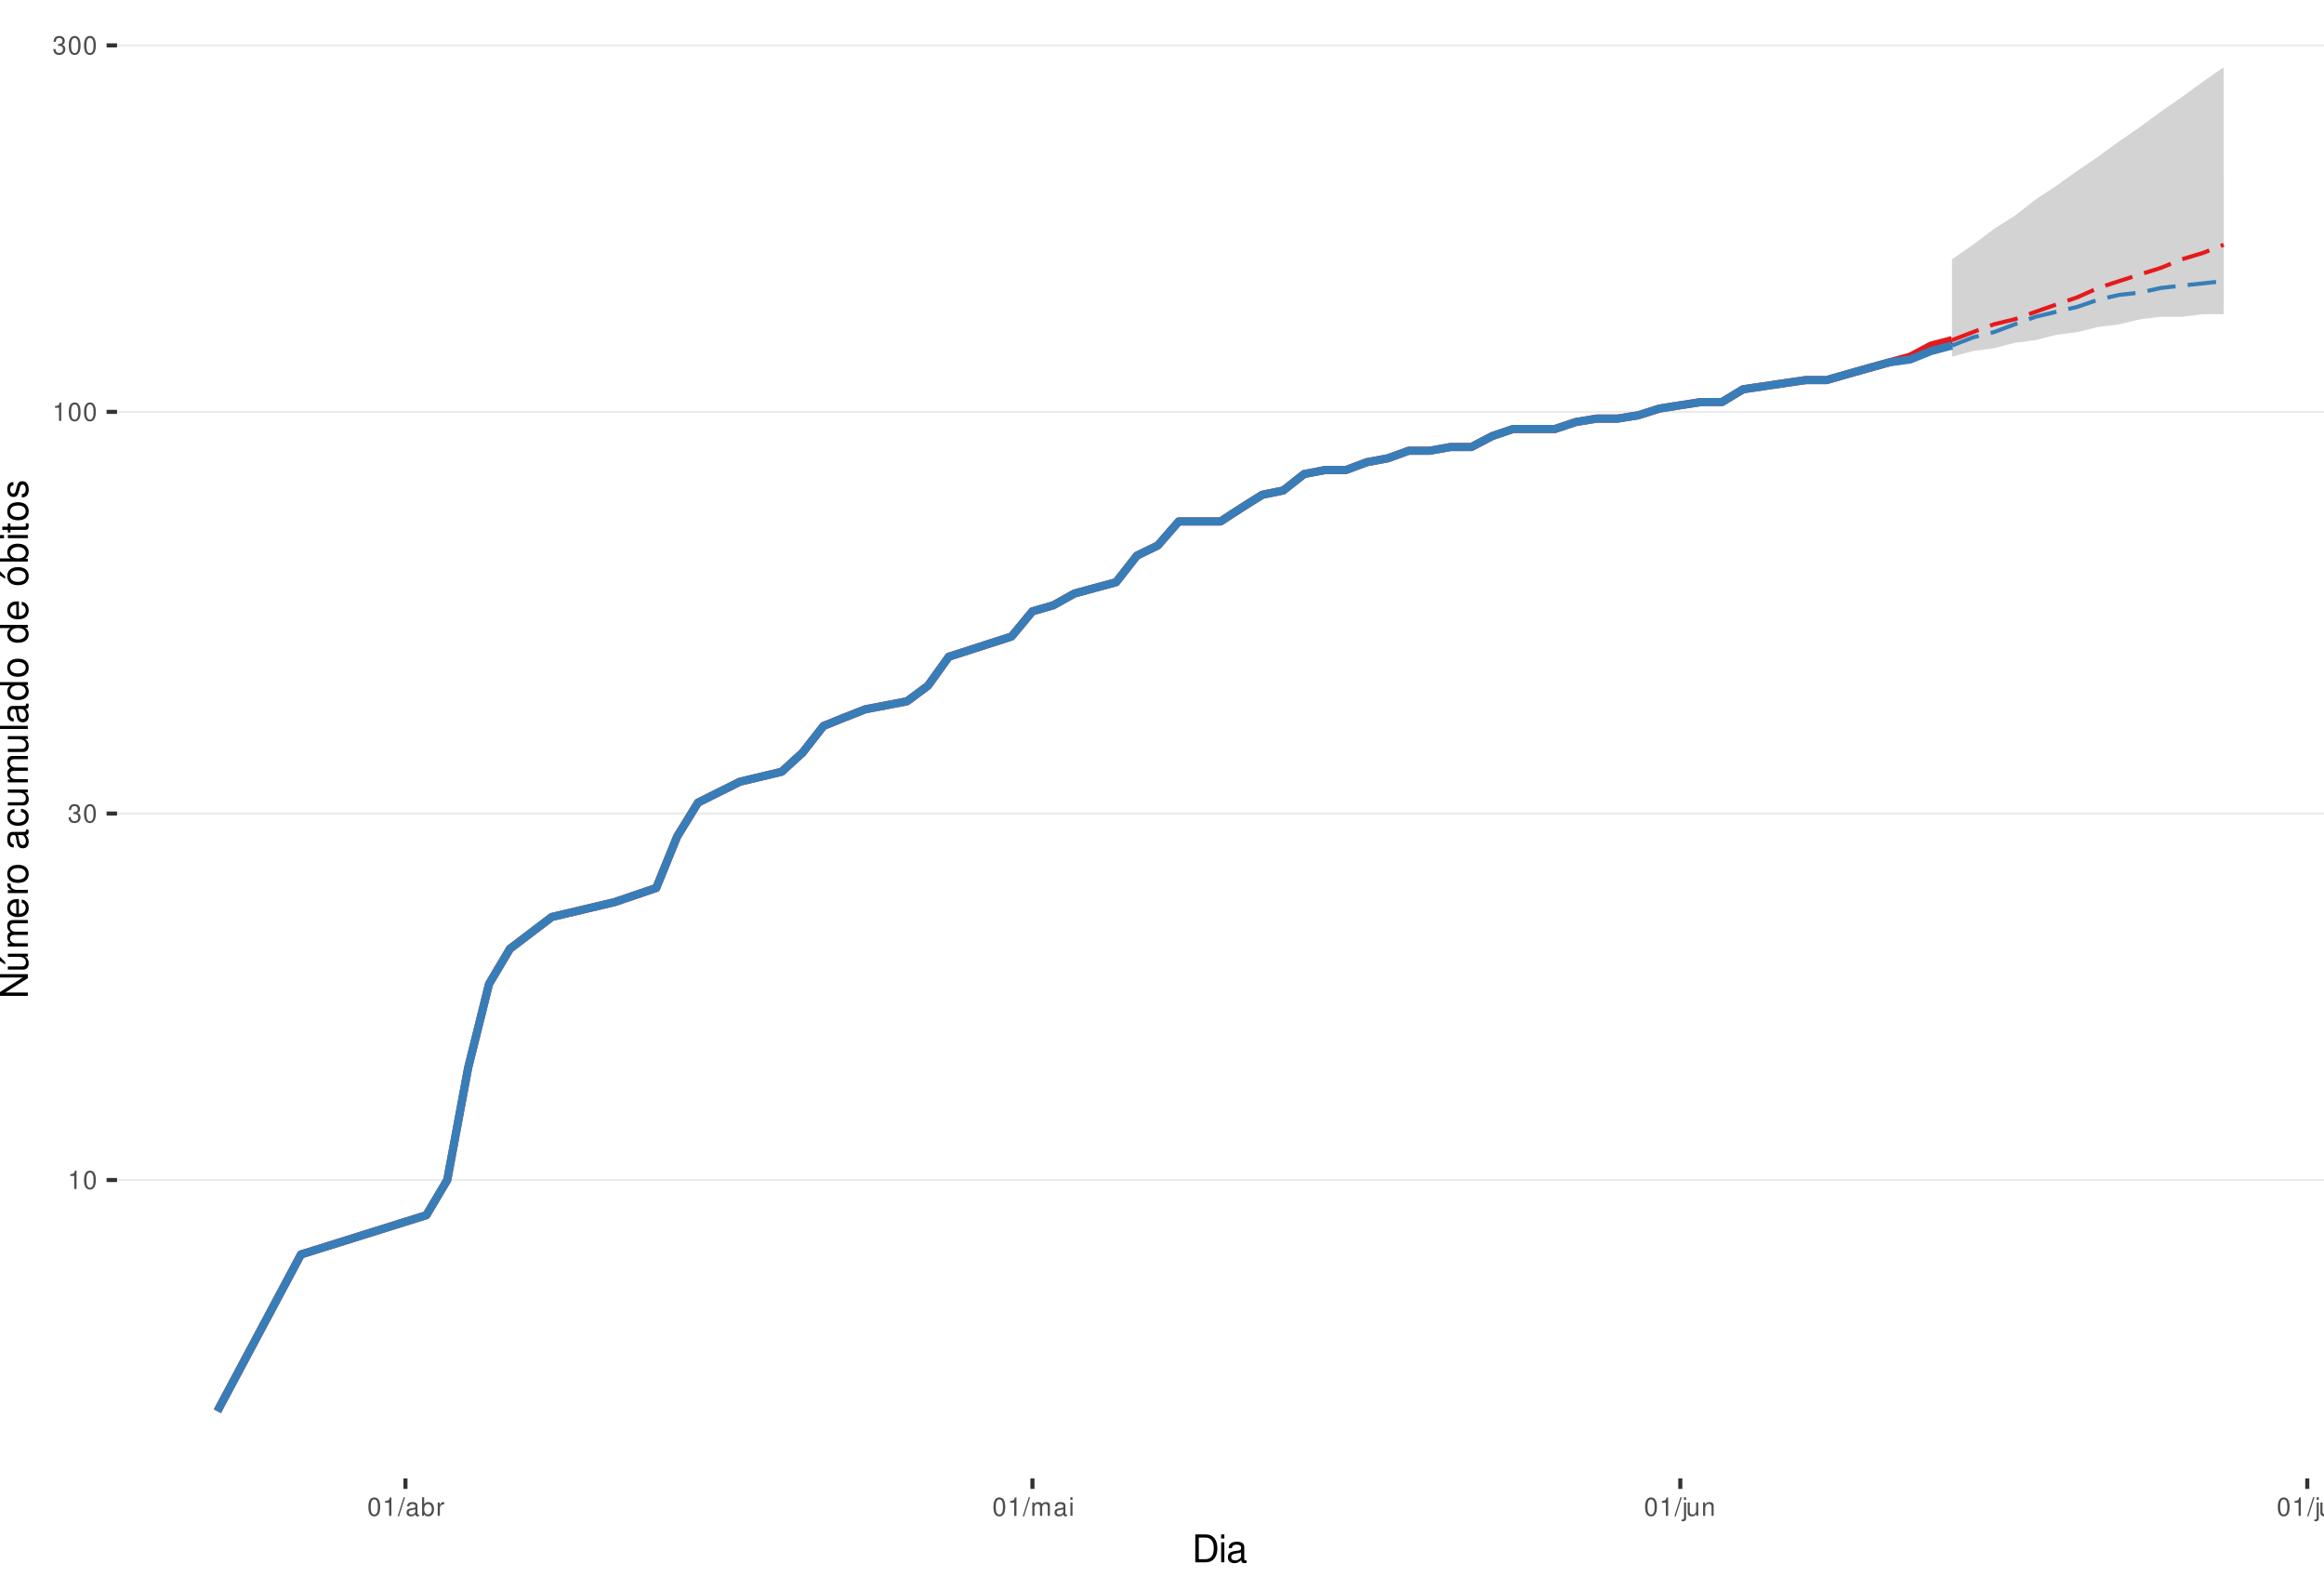
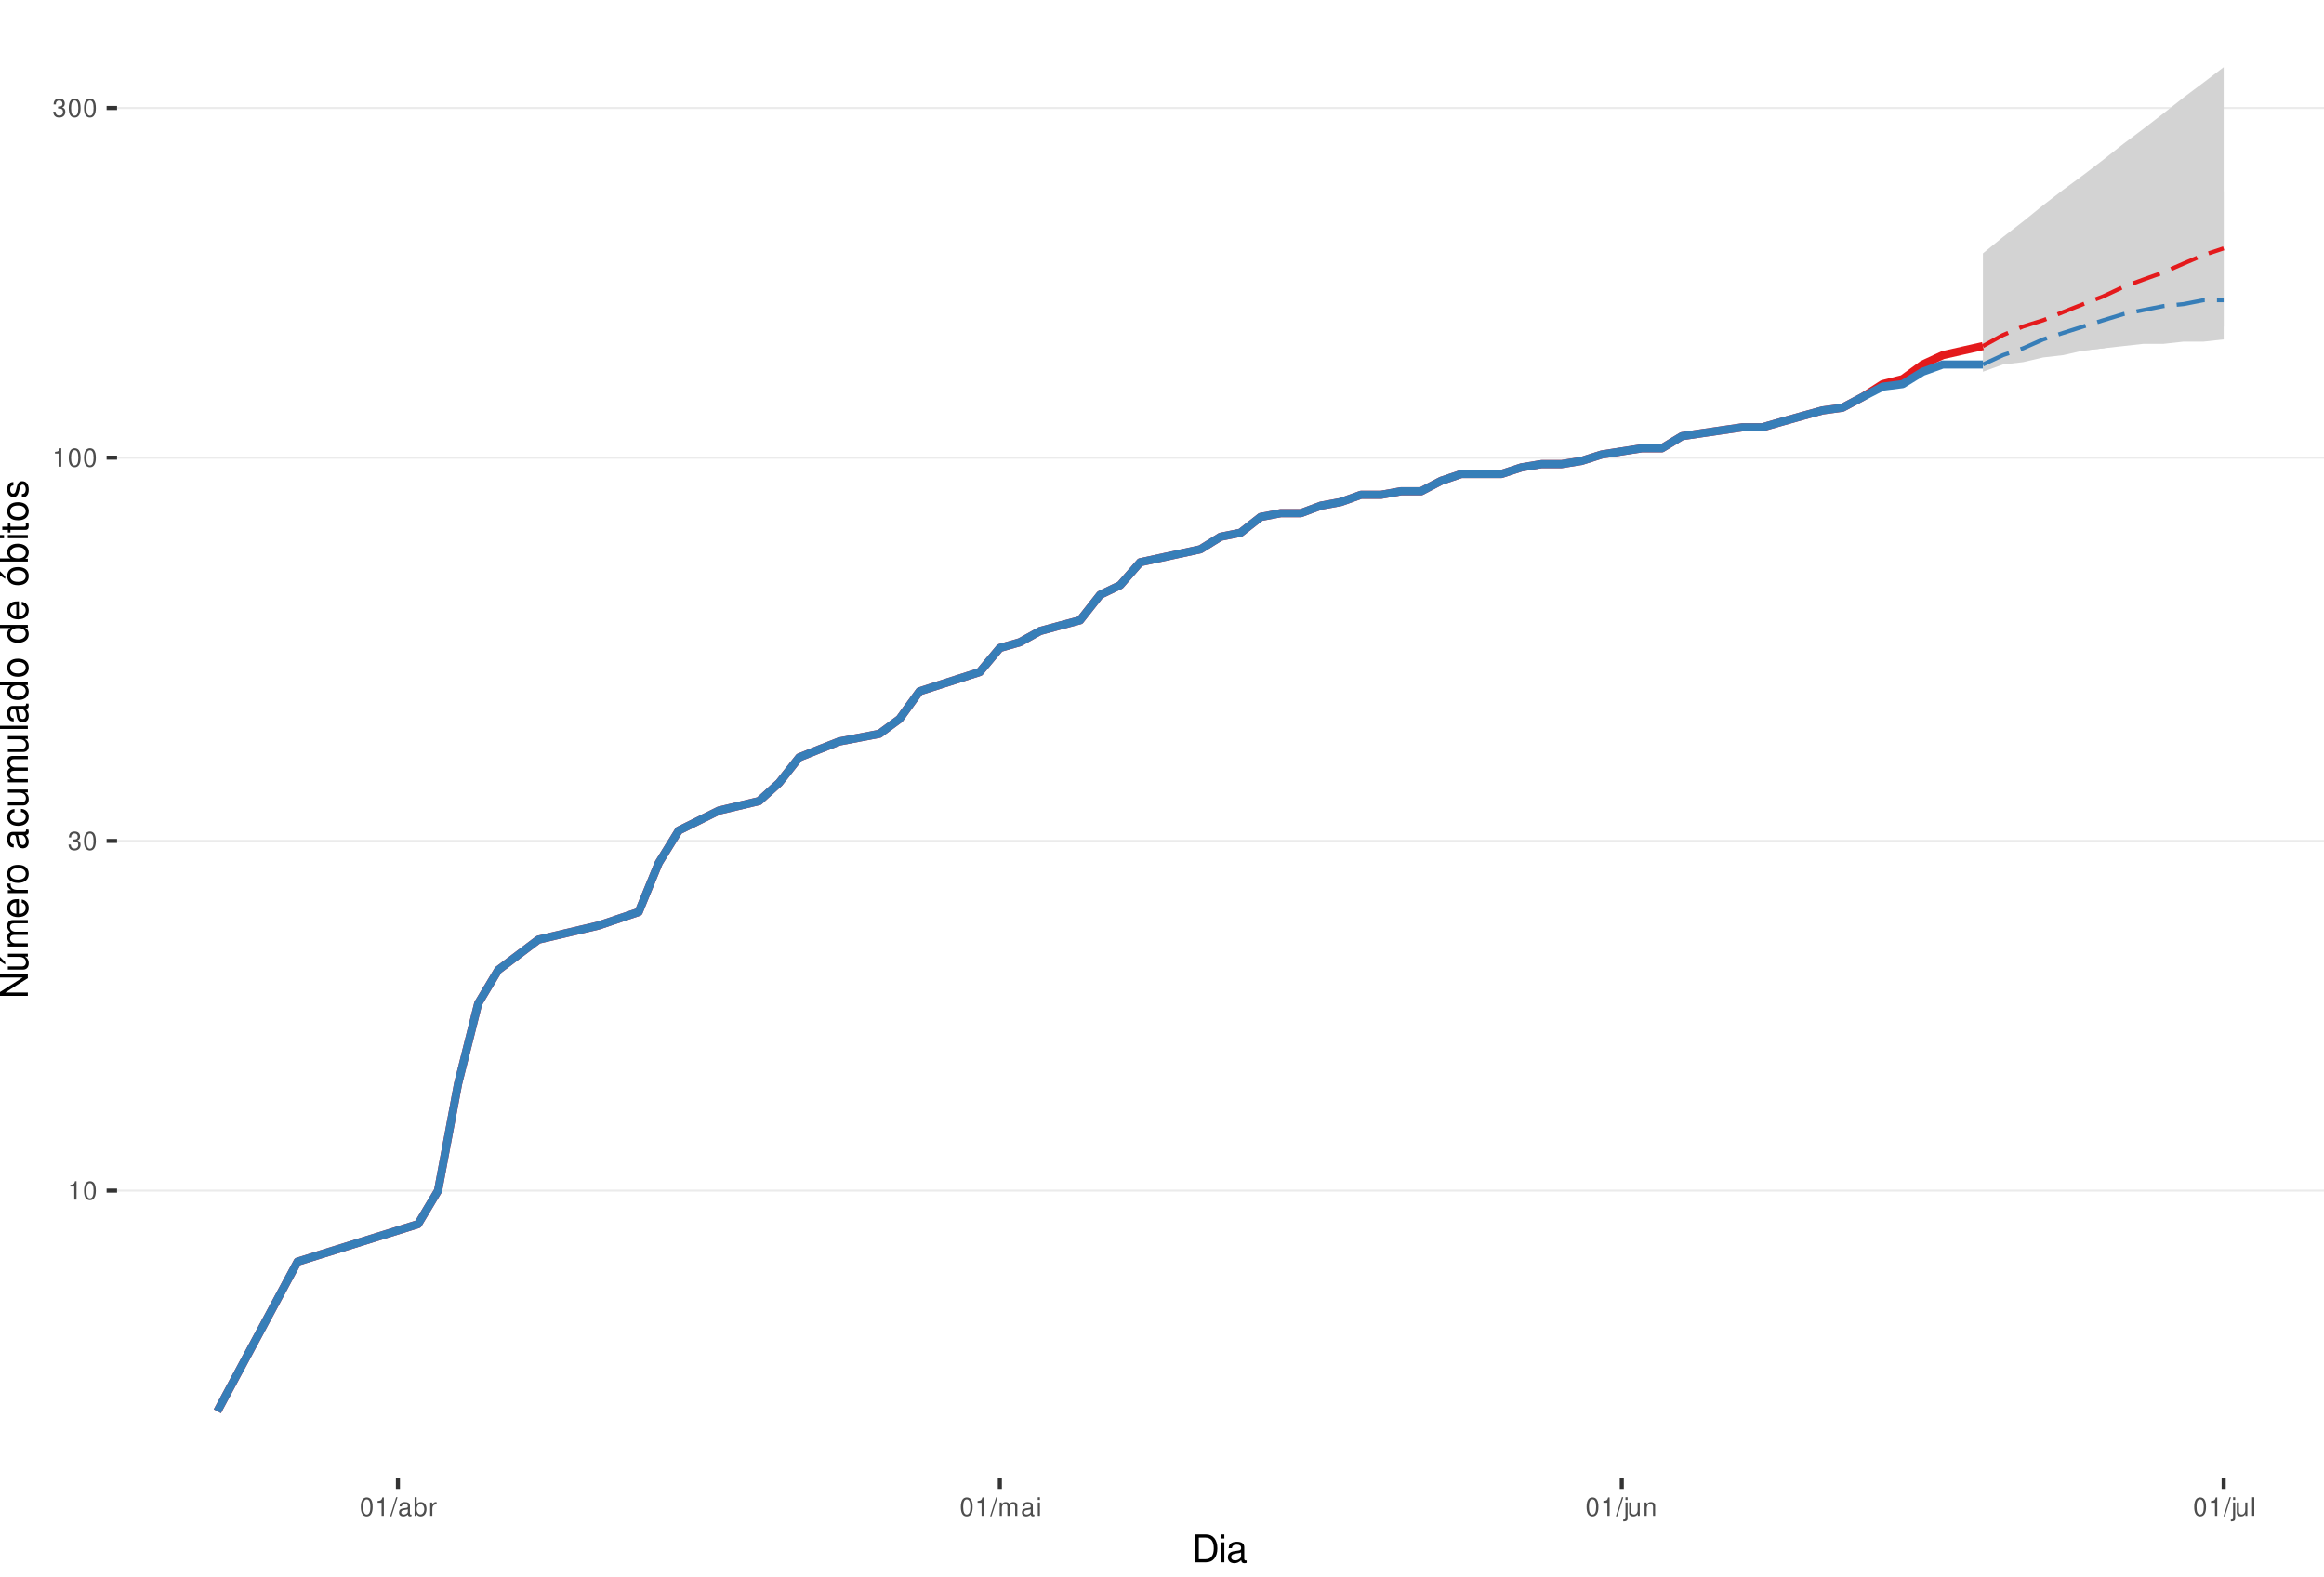
<svg xmlns="http://www.w3.org/2000/svg" xmlns:xlink="http://www.w3.org/1999/xlink" width="609pt" height="413pt" viewBox="0 0 609 413" version="1.1">
  <defs>
    <g>
      <symbol overflow="visible" id="glyph0-0">
        <path style="stroke:none;" d="" />
      </symbol>
      <symbol overflow="visible" id="glyph0-1">
        <path style="stroke:none;" d="M 1.719 -3.422 L 1.719 0 L 2.312 0 L 2.312 -4.812 L 1.922 -4.812 C 1.719 -4.078 1.578 -3.969 0.672 -3.859 L 0.672 -3.422 Z M 1.719 -3.422 " />
      </symbol>
      <symbol overflow="visible" id="glyph0-2">
        <path style="stroke:none;" d="M 1.828 -4.812 C 1.391 -4.812 0.984 -4.609 0.75 -4.281 C 0.438 -3.859 0.281 -3.219 0.281 -2.328 C 0.281 -0.703 0.812 0.156 1.828 0.156 C 2.828 0.156 3.375 -0.703 3.375 -2.297 C 3.375 -3.219 3.234 -3.844 2.922 -4.281 C 2.672 -4.625 2.281 -4.812 1.828 -4.812 Z M 1.828 -4.297 C 2.469 -4.297 2.781 -3.641 2.781 -2.344 C 2.781 -0.969 2.469 -0.328 1.812 -0.328 C 1.203 -0.328 0.891 -1 0.891 -2.328 C 0.891 -3.641 1.203 -4.297 1.828 -4.297 Z M 1.828 -4.297 " />
      </symbol>
      <symbol overflow="visible" id="glyph0-3">
        <path style="stroke:none;" d="M 1.469 -2.219 L 1.797 -2.219 C 2.422 -2.219 2.766 -1.922 2.766 -1.344 C 2.766 -0.734 2.406 -0.359 1.797 -0.359 C 1.156 -0.359 0.844 -0.688 0.797 -1.391 L 0.219 -1.391 C 0.234 -1.016 0.312 -0.766 0.422 -0.547 C 0.672 -0.078 1.125 0.156 1.766 0.156 C 2.75 0.156 3.375 -0.438 3.375 -1.344 C 3.375 -1.953 3.141 -2.297 2.562 -2.484 C 3.016 -2.672 3.234 -3 3.234 -3.484 C 3.234 -4.312 2.688 -4.812 1.797 -4.812 C 0.844 -4.812 0.328 -4.281 0.312 -3.266 L 0.906 -3.266 C 0.906 -3.547 0.938 -3.719 1 -3.875 C 1.141 -4.141 1.438 -4.297 1.797 -4.297 C 2.312 -4.297 2.625 -3.984 2.625 -3.469 C 2.625 -3.125 2.516 -2.922 2.25 -2.812 C 2.094 -2.75 1.875 -2.719 1.469 -2.703 Z M 1.469 -2.219 " />
      </symbol>
      <symbol overflow="visible" id="glyph0-4">
        <path style="stroke:none;" d="M 1.531 -4.859 L -0.047 0.141 L 0.312 0.141 L 1.891 -4.859 Z M 1.531 -4.859 " />
      </symbol>
      <symbol overflow="visible" id="glyph0-5">
        <path style="stroke:none;" d="M 3.562 -0.328 C 3.5 -0.312 3.469 -0.312 3.438 -0.312 C 3.25 -0.312 3.141 -0.406 3.141 -0.578 L 3.141 -2.641 C 3.141 -3.25 2.688 -3.594 1.828 -3.594 C 1.312 -3.594 0.906 -3.438 0.672 -3.188 C 0.516 -3 0.453 -2.797 0.438 -2.453 L 0.984 -2.453 C 1.031 -2.875 1.297 -3.078 1.812 -3.078 C 2.312 -3.078 2.594 -2.891 2.594 -2.562 L 2.594 -2.406 C 2.578 -2.172 2.469 -2.078 2.016 -2.031 C 1.219 -1.922 1.109 -1.891 0.891 -1.812 C 0.484 -1.641 0.281 -1.328 0.281 -0.875 C 0.281 -0.25 0.719 0.156 1.422 0.156 C 1.859 0.156 2.219 0 2.609 -0.359 C 2.656 0 2.828 0.156 3.188 0.156 C 3.297 0.156 3.375 0.141 3.562 0.094 Z M 2.594 -1.094 C 2.594 -0.906 2.531 -0.797 2.375 -0.641 C 2.141 -0.438 1.875 -0.328 1.547 -0.328 C 1.109 -0.328 0.859 -0.547 0.859 -0.891 C 0.859 -1.266 1.094 -1.438 1.703 -1.531 C 2.297 -1.609 2.406 -1.641 2.594 -1.719 Z M 2.594 -1.094 " />
      </symbol>
      <symbol overflow="visible" id="glyph0-6">
        <path style="stroke:none;" d="M 0.359 -4.859 L 0.359 0 L 0.859 0 L 0.859 -0.453 C 1.125 -0.047 1.484 0.156 1.969 0.156 C 2.875 0.156 3.484 -0.594 3.484 -1.75 C 3.484 -2.891 2.922 -3.594 1.984 -3.594 C 1.516 -3.594 1.172 -3.406 0.906 -3.016 L 0.906 -4.859 Z M 1.891 -3.062 C 2.5 -3.062 2.906 -2.531 2.906 -1.703 C 2.906 -0.906 2.484 -0.359 1.891 -0.359 C 1.297 -0.359 0.906 -0.906 0.906 -1.719 C 0.906 -2.531 1.297 -3.062 1.891 -3.062 Z M 1.891 -3.062 " />
      </symbol>
      <symbol overflow="visible" id="glyph0-7">
        <path style="stroke:none;" d="M 0.453 -3.484 L 0.453 0 L 1.016 0 L 1.016 -1.812 C 1.031 -2.656 1.375 -3.016 2.141 -3 L 2.141 -3.562 C 2.047 -3.578 1.984 -3.594 1.922 -3.594 C 1.562 -3.594 1.297 -3.375 0.969 -2.859 L 0.969 -3.484 Z M 0.453 -3.484 " />
      </symbol>
      <symbol overflow="visible" id="glyph0-8">
        <path style="stroke:none;" d="M 0.469 -3.484 L 0.469 0 L 1.031 0 L 1.031 -2.188 C 1.031 -2.703 1.391 -3.109 1.844 -3.109 C 2.25 -3.109 2.484 -2.844 2.484 -2.406 L 2.484 0 L 3.047 0 L 3.047 -2.188 C 3.047 -2.703 3.422 -3.109 3.875 -3.109 C 4.266 -3.109 4.516 -2.844 4.516 -2.406 L 4.516 0 L 5.078 0 L 5.078 -2.609 C 5.078 -3.234 4.719 -3.594 4.062 -3.594 C 3.594 -3.594 3.312 -3.453 2.984 -3.062 C 2.781 -3.422 2.5 -3.594 2.047 -3.594 C 1.578 -3.594 1.266 -3.422 0.984 -3 L 0.984 -3.484 Z M 0.469 -3.484 " />
      </symbol>
      <symbol overflow="visible" id="glyph0-9">
        <path style="stroke:none;" d="M 1 -3.484 L 0.453 -3.484 L 0.453 0 L 1 0 Z M 1 -4.859 L 0.438 -4.859 L 0.438 -4.156 L 1 -4.156 Z M 1 -4.859 " />
      </symbol>
      <symbol overflow="visible" id="glyph0-10">
        <path style="stroke:none;" d="M 0.469 -3.484 L 0.469 0.5 C 0.469 0.859 0.359 0.969 0.016 0.969 C -0.031 0.969 -0.047 0.969 -0.125 0.953 L -0.125 1.438 C -0.047 1.438 -0.016 1.453 0.062 1.453 C 0.688 1.453 1.016 1.203 1.016 0.719 L 1.016 -3.484 Z M 1.016 -4.859 L 0.469 -4.859 L 0.469 -4.156 L 1.016 -4.156 Z M 1.016 -4.859 " />
      </symbol>
      <symbol overflow="visible" id="glyph0-11">
        <path style="stroke:none;" d="M 3.203 0 L 3.203 -3.484 L 2.656 -3.484 L 2.656 -1.516 C 2.656 -0.797 2.281 -0.328 1.703 -0.328 C 1.266 -0.328 0.984 -0.594 0.984 -1.016 L 0.984 -3.484 L 0.438 -3.484 L 0.438 -0.797 C 0.438 -0.219 0.859 0.156 1.547 0.156 C 2.062 0.156 2.391 -0.031 2.703 -0.484 L 2.703 0 Z M 3.203 0 " />
      </symbol>
      <symbol overflow="visible" id="glyph0-12">
        <path style="stroke:none;" d="M 0.469 -3.484 L 0.469 0 L 1.031 0 L 1.031 -1.922 C 1.031 -2.641 1.391 -3.109 1.969 -3.109 C 2.406 -3.109 2.688 -2.828 2.688 -2.422 L 2.688 0 L 3.234 0 L 3.234 -2.641 C 3.234 -3.219 2.812 -3.594 2.141 -3.594 C 1.625 -3.594 1.281 -3.391 0.984 -2.906 L 0.984 -3.484 Z M 0.469 -3.484 " />
      </symbol>
      <symbol overflow="visible" id="glyph0-13">
        <path style="stroke:none;" d="M 1.016 -4.859 L 0.453 -4.859 L 0.453 0 L 1.016 0 Z M 1.016 -4.859 " />
      </symbol>
      <symbol overflow="visible" id="glyph1-0">
        <path style="stroke:none;" d="" />
      </symbol>
      <symbol overflow="visible" id="glyph1-1">
        <path style="stroke:none;" d="M 0.891 0 L 3.703 0 C 5.547 0 6.672 -1.375 6.672 -3.656 C 6.672 -5.906 5.547 -7.297 3.703 -7.297 L 0.891 -7.297 Z M 1.812 -0.812 L 1.812 -6.469 L 3.547 -6.469 C 4.984 -6.469 5.734 -5.5 5.734 -3.641 C 5.734 -1.797 4.984 -0.812 3.547 -0.812 Z M 1.812 -0.812 " />
      </symbol>
      <symbol overflow="visible" id="glyph1-2">
        <path style="stroke:none;" d="M 1.5 -5.234 L 0.672 -5.234 L 0.672 0 L 1.5 0 Z M 1.5 -7.297 L 0.656 -7.297 L 0.656 -6.234 L 1.5 -6.234 Z M 1.5 -7.297 " />
      </symbol>
      <symbol overflow="visible" id="glyph1-3">
        <path style="stroke:none;" d="M 5.344 -0.484 C 5.266 -0.469 5.219 -0.469 5.172 -0.469 C 4.875 -0.469 4.719 -0.625 4.719 -0.875 L 4.719 -3.953 C 4.719 -4.891 4.047 -5.391 2.75 -5.391 C 1.984 -5.391 1.375 -5.172 1.016 -4.781 C 0.766 -4.516 0.672 -4.203 0.656 -3.688 L 1.484 -3.688 C 1.562 -4.328 1.938 -4.625 2.719 -4.625 C 3.484 -4.625 3.891 -4.344 3.891 -3.844 L 3.891 -3.625 C 3.875 -3.266 3.703 -3.125 3.016 -3.047 C 1.844 -2.891 1.656 -2.844 1.344 -2.719 C 0.734 -2.453 0.422 -2 0.422 -1.312 C 0.422 -0.375 1.078 0.234 2.141 0.234 C 2.797 0.234 3.328 0 3.922 -0.547 C 3.984 0 4.234 0.234 4.781 0.234 C 4.953 0.234 5.062 0.203 5.344 0.141 Z M 3.891 -1.656 C 3.891 -1.375 3.812 -1.203 3.562 -0.969 C 3.219 -0.656 2.812 -0.5 2.312 -0.5 C 1.672 -0.5 1.297 -0.812 1.297 -1.344 C 1.297 -1.891 1.656 -2.172 2.547 -2.297 C 3.438 -2.422 3.609 -2.453 3.891 -2.594 Z M 3.891 -1.656 " />
      </symbol>
      <symbol overflow="visible" id="glyph2-0">
        <path style="stroke:none;" d="" />
      </symbol>
      <symbol overflow="visible" id="glyph2-1">
        <path style="stroke:none;" d="M -7.297 -6.453 L -7.297 -5.578 L -1.328 -5.578 L -7.297 -1.766 L -7.297 -0.766 L 0 -0.766 L 0 -1.641 L -5.906 -1.641 L 0 -5.406 L 0 -6.453 Z M -7.297 -6.453 " />
      </symbol>
      <symbol overflow="visible" id="glyph2-2">
        <path style="stroke:none;" d="M 0 -4.812 L -5.234 -4.812 L -5.234 -3.984 L -2.266 -3.984 C -1.203 -3.984 -0.5 -3.438 -0.5 -2.562 C -0.5 -1.906 -0.906 -1.484 -1.531 -1.484 L -5.234 -1.484 L -5.234 -0.656 L -1.203 -0.656 C -0.328 -0.656 0.234 -1.297 0.234 -2.312 C 0.234 -3.094 -0.047 -3.578 -0.734 -4.062 L 0 -4.062 Z M -7.406 -2.953 L -5.922 -2 L -5.922 -2.594 L -7.406 -4.094 Z M -7.406 -2.953 " />
      </symbol>
      <symbol overflow="visible" id="glyph2-3">
        <path style="stroke:none;" d="M -5.234 -0.703 L 0 -0.703 L 0 -1.547 L -3.297 -1.547 C -4.047 -1.547 -4.656 -2.094 -4.656 -2.766 C -4.656 -3.391 -4.281 -3.734 -3.609 -3.734 L 0 -3.734 L 0 -4.578 L -3.297 -4.578 C -4.047 -4.578 -4.656 -5.125 -4.656 -5.812 C -4.656 -6.422 -4.266 -6.781 -3.609 -6.781 L 0 -6.781 L 0 -7.625 L -3.938 -7.625 C -4.875 -7.625 -5.391 -7.078 -5.391 -6.094 C -5.391 -5.406 -5.188 -4.984 -4.594 -4.484 C -5.156 -4.188 -5.391 -3.766 -5.391 -3.078 C -5.391 -2.375 -5.125 -1.906 -4.5 -1.469 L -5.234 -1.469 Z M -5.234 -0.703 " />
      </symbol>
      <symbol overflow="visible" id="glyph2-4">
        <path style="stroke:none;" d="M -2.344 -5.125 C -3.141 -5.125 -3.625 -5.062 -4.016 -4.922 C -4.875 -4.578 -5.391 -3.781 -5.391 -2.797 C -5.391 -1.344 -4.281 -0.406 -2.547 -0.406 C -0.812 -0.406 0.234 -1.297 0.234 -2.781 C 0.234 -3.984 -0.453 -4.812 -1.594 -5.016 L -1.594 -4.188 C -0.906 -3.953 -0.547 -3.484 -0.547 -2.812 C -0.547 -2.281 -0.781 -1.828 -1.219 -1.547 C -1.516 -1.344 -1.812 -1.281 -2.344 -1.266 Z M -3.016 -1.297 C -3.984 -1.359 -4.625 -1.953 -4.625 -2.797 C -4.625 -3.641 -3.953 -4.234 -3.016 -4.234 Z M -3.016 -1.297 " />
      </symbol>
      <symbol overflow="visible" id="glyph2-5">
        <path style="stroke:none;" d="M -5.234 -0.688 L 0 -0.688 L 0 -1.531 L -2.719 -1.531 C -3.984 -1.547 -4.547 -2.062 -4.516 -3.203 L -5.359 -3.203 C -5.375 -3.062 -5.391 -2.984 -5.391 -2.891 C -5.391 -2.344 -5.062 -1.938 -4.297 -1.453 L -5.234 -1.453 Z M -5.234 -0.688 " />
      </symbol>
      <symbol overflow="visible" id="glyph2-6">
        <path style="stroke:none;" d="M -5.391 -2.719 C -5.391 -1.234 -4.344 -0.359 -2.578 -0.359 C -0.812 -0.359 0.234 -1.234 0.234 -2.734 C 0.234 -4.203 -0.812 -5.094 -2.547 -5.094 C -4.359 -5.094 -5.391 -4.234 -5.391 -2.719 Z M -4.625 -2.734 C -4.625 -3.672 -3.844 -4.234 -2.547 -4.234 C -1.312 -4.234 -0.547 -3.656 -0.547 -2.734 C -0.547 -1.797 -1.312 -1.234 -2.578 -1.234 C -3.844 -1.234 -4.625 -1.797 -4.625 -2.734 Z M -4.625 -2.734 " />
      </symbol>
      <symbol overflow="visible" id="glyph2-7">
        <path style="stroke:none;" d="" />
      </symbol>
      <symbol overflow="visible" id="glyph2-8">
        <path style="stroke:none;" d="M -0.484 -5.344 C -0.469 -5.266 -0.469 -5.219 -0.469 -5.172 C -0.469 -4.875 -0.625 -4.719 -0.875 -4.719 L -3.953 -4.719 C -4.891 -4.719 -5.391 -4.047 -5.391 -2.75 C -5.391 -1.984 -5.172 -1.375 -4.781 -1.016 C -4.516 -0.766 -4.203 -0.672 -3.688 -0.656 L -3.688 -1.484 C -4.328 -1.562 -4.625 -1.938 -4.625 -2.719 C -4.625 -3.484 -4.344 -3.891 -3.844 -3.891 L -3.625 -3.891 C -3.266 -3.875 -3.125 -3.703 -3.047 -3.016 C -2.891 -1.844 -2.844 -1.656 -2.719 -1.344 C -2.453 -0.734 -2 -0.422 -1.312 -0.422 C -0.375 -0.422 0.234 -1.078 0.234 -2.141 C 0.234 -2.797 0 -3.328 -0.547 -3.922 C 0 -3.984 0.234 -4.234 0.234 -4.781 C 0.234 -4.953 0.203 -5.062 0.141 -5.344 Z M -1.656 -3.891 C -1.375 -3.891 -1.203 -3.812 -0.969 -3.562 C -0.656 -3.219 -0.5 -2.812 -0.5 -2.312 C -0.5 -1.672 -0.812 -1.297 -1.344 -1.297 C -1.891 -1.297 -2.172 -1.656 -2.297 -2.547 C -2.422 -3.438 -2.453 -3.609 -2.594 -3.891 Z M -1.656 -3.891 " />
      </symbol>
      <symbol overflow="visible" id="glyph2-9">
        <path style="stroke:none;" d="M -3.484 -4.703 C -3.984 -4.672 -4.312 -4.562 -4.609 -4.359 C -5.094 -4 -5.391 -3.375 -5.391 -2.641 C -5.391 -1.219 -4.266 -0.312 -2.531 -0.312 C -0.844 -0.312 0.234 -1.203 0.234 -2.625 C 0.234 -3.875 -0.516 -4.672 -1.797 -4.766 L -1.797 -3.938 C -0.953 -3.797 -0.547 -3.359 -0.547 -2.656 C -0.547 -1.734 -1.297 -1.188 -2.531 -1.188 C -3.844 -1.188 -4.625 -1.719 -4.625 -2.625 C -4.625 -3.328 -4.203 -3.766 -3.484 -3.875 Z M -3.484 -4.703 " />
      </symbol>
      <symbol overflow="visible" id="glyph2-10">
        <path style="stroke:none;" d="M 0 -4.812 L -5.234 -4.812 L -5.234 -3.984 L -2.266 -3.984 C -1.203 -3.984 -0.5 -3.438 -0.5 -2.562 C -0.5 -1.906 -0.906 -1.484 -1.531 -1.484 L -5.234 -1.484 L -5.234 -0.656 L -1.203 -0.656 C -0.328 -0.656 0.234 -1.297 0.234 -2.312 C 0.234 -3.094 -0.047 -3.578 -0.734 -4.062 L 0 -4.062 Z M 0 -4.812 " />
      </symbol>
      <symbol overflow="visible" id="glyph2-11">
        <path style="stroke:none;" d="M -7.297 -1.516 L -7.297 -0.688 L 0 -0.688 L 0 -1.516 Z M -7.297 -1.516 " />
      </symbol>
      <symbol overflow="visible" id="glyph2-12">
        <path style="stroke:none;" d="M -7.297 -4.953 L -7.297 -4.125 L -4.578 -4.125 C -5.109 -3.766 -5.391 -3.203 -5.391 -2.516 C -5.391 -1.156 -4.297 -0.266 -2.625 -0.266 C -0.859 -0.266 0.234 -1.125 0.234 -2.547 C 0.234 -3.266 -0.047 -3.766 -0.688 -4.203 L 0 -4.203 L 0 -4.953 Z M -4.609 -2.656 C -4.609 -3.547 -3.812 -4.125 -2.562 -4.125 C -1.344 -4.125 -0.547 -3.547 -0.547 -2.656 C -0.547 -1.734 -1.359 -1.125 -2.578 -1.125 C -3.797 -1.125 -4.609 -1.734 -4.609 -2.656 Z M -4.609 -2.656 " />
      </symbol>
      <symbol overflow="visible" id="glyph2-13">
        <path style="stroke:none;" d="M -5.391 -2.719 C -5.391 -1.234 -4.344 -0.359 -2.578 -0.359 C -0.812 -0.359 0.234 -1.234 0.234 -2.734 C 0.234 -4.203 -0.812 -5.094 -2.547 -5.094 C -4.359 -5.094 -5.391 -4.234 -5.391 -2.719 Z M -4.625 -2.734 C -4.625 -3.672 -3.844 -4.234 -2.547 -4.234 C -1.312 -4.234 -0.547 -3.656 -0.547 -2.734 C -0.547 -1.797 -1.312 -1.234 -2.578 -1.234 C -3.844 -1.234 -4.625 -1.797 -4.625 -2.734 Z M -7.406 -2.984 L -5.922 -2.016 L -5.922 -2.625 L -7.406 -4.109 Z M -7.406 -2.984 " />
      </symbol>
      <symbol overflow="visible" id="glyph2-14">
        <path style="stroke:none;" d="M -7.297 -0.547 L 0 -0.547 L 0 -1.297 L -0.672 -1.297 C -0.062 -1.688 0.234 -2.219 0.234 -2.953 C 0.234 -4.328 -0.906 -5.234 -2.641 -5.234 C -4.344 -5.234 -5.391 -4.375 -5.391 -2.984 C -5.391 -2.266 -5.125 -1.766 -4.531 -1.375 L -7.297 -1.375 Z M -4.609 -2.828 C -4.609 -3.766 -3.797 -4.359 -2.547 -4.359 C -1.359 -4.359 -0.547 -3.734 -0.547 -2.828 C -0.547 -1.938 -1.344 -1.375 -2.578 -1.375 C -3.812 -1.375 -4.609 -1.938 -4.609 -2.828 Z M -4.609 -2.828 " />
      </symbol>
      <symbol overflow="visible" id="glyph2-15">
        <path style="stroke:none;" d="M -5.234 -1.5 L -5.234 -0.672 L 0 -0.672 L 0 -1.5 Z M -7.297 -1.5 L -7.297 -0.656 L -6.234 -0.656 L -6.234 -1.5 Z M -7.297 -1.5 " />
      </symbol>
      <symbol overflow="visible" id="glyph2-16">
        <path style="stroke:none;" d="M -5.234 -2.547 L -5.234 -1.688 L -6.688 -1.688 L -6.688 -0.844 L -5.234 -0.844 L -5.234 -0.141 L -4.562 -0.141 L -4.562 -0.844 L -0.594 -0.844 C -0.062 -0.844 0.234 -1.203 0.234 -1.859 C 0.234 -2.078 0.203 -2.266 0.156 -2.547 L -0.547 -2.547 C -0.516 -2.422 -0.5 -2.312 -0.5 -2.141 C -0.5 -1.781 -0.594 -1.688 -0.969 -1.688 L -4.562 -1.688 L -4.562 -2.547 Z M -5.234 -2.547 " />
      </symbol>
      <symbol overflow="visible" id="glyph2-17">
        <path style="stroke:none;" d="M -3.781 -4.375 C -4.812 -4.375 -5.391 -3.688 -5.391 -2.484 C -5.391 -1.266 -4.766 -0.469 -3.797 -0.469 C -2.969 -0.469 -2.578 -0.891 -2.281 -2.125 L -2.094 -2.906 C -1.953 -3.484 -1.734 -3.719 -1.375 -3.719 C -0.875 -3.719 -0.547 -3.234 -0.547 -2.5 C -0.547 -2.047 -0.672 -1.672 -0.891 -1.453 C -1.047 -1.328 -1.188 -1.266 -1.562 -1.219 L -1.562 -0.344 C -0.344 -0.375 0.234 -1.062 0.234 -2.438 C 0.234 -3.75 -0.422 -4.594 -1.438 -4.594 C -2.203 -4.594 -2.641 -4.156 -2.891 -3.109 L -3.078 -2.312 C -3.234 -1.625 -3.453 -1.344 -3.828 -1.344 C -4.312 -1.344 -4.625 -1.766 -4.625 -2.453 C -4.625 -3.125 -4.328 -3.484 -3.781 -3.5 Z M -3.781 -4.375 " />
      </symbol>
    </g>
    <clipPath id="clip1">
      <path d="M 30.672 0 L 609 0 L 609 387.328 L 30.672 387.328 Z M 30.672 0 " />
    </clipPath>
    <clipPath id="clip2">
-       <path d="M 30.672 308 L 609 308 L 609 310 L 30.672 310 Z M 30.672 308 " />
+       <path d="M 30.672 311 L 609 311 L 609 313 L 30.672 313 Z M 30.672 311 " />
    </clipPath>
    <clipPath id="clip3">
-       <path d="M 30.672 212 L 609 212 L 609 214 L 30.672 214 Z M 30.672 212 " />
+       <path d="M 30.672 220 L 609 220 L 609 221 L 30.672 221 Z M 30.672 220 " />
    </clipPath>
    <clipPath id="clip4">
-       <path d="M 30.672 107 L 609 107 L 609 109 L 30.672 109 Z M 30.672 107 " />
+       <path d="M 30.672 119 L 609 119 L 609 121 L 30.672 121 Z M 30.672 119 " />
    </clipPath>
    <clipPath id="clip5">
-       <path d="M 30.672 11 L 609 11 L 609 13 L 30.672 13 Z M 30.672 11 " />
+       <path d="M 30.672 28 L 609 28 L 609 29 L 30.672 29 Z M 30.672 28 " />
    </clipPath>
  </defs>
  <g id="surface61">
    <rect x="0" y="0" width="609" height="413" style="fill:rgb(100%,100%,100%);fill-opacity:1;stroke:none;" />
    <rect x="0" y="0" width="609" height="413" style="fill:rgb(100%,100%,100%);fill-opacity:1;stroke:none;" />
    <path style="fill:none;stroke-width:1.067;stroke-linecap:round;stroke-linejoin:round;stroke:rgb(100%,100%,100%);stroke-opacity:1;stroke-miterlimit:10;" d="M 0 413 L 609 413 L 609 0 L 0 0 Z M 0 413 " />
    <g clip-path="url(#clip1)" clip-rule="nonzero">
      <path style=" stroke:none;fill-rule:nonzero;fill:rgb(100%,100%,100%);fill-opacity:1;" d="M 30.672 387.328 L 609 387.328 L 609 0 L 30.672 0 Z M 30.672 387.328 " />
    </g>
    <g clip-path="url(#clip2)" clip-rule="nonzero">
-       <path style="fill:none;stroke-width:0.533;stroke-linecap:butt;stroke-linejoin:round;stroke:rgb(92.157%,92.157%,92.157%);stroke-opacity:1;stroke-miterlimit:10;" d="M 30.672 309.145 L 609 309.145 " />
+       <path style="fill:none;stroke-width:0.533;stroke-linecap:butt;stroke-linejoin:round;stroke:rgb(92.157%,92.157%,92.157%);stroke-opacity:1;stroke-miterlimit:10;" d="M 30.672 311.922 L 609 311.922 " />
    </g>
    <g clip-path="url(#clip3)" clip-rule="nonzero">
-       <path style="fill:none;stroke-width:0.533;stroke-linecap:butt;stroke-linejoin:round;stroke:rgb(92.157%,92.157%,92.157%);stroke-opacity:1;stroke-miterlimit:10;" d="M 30.672 213.129 L 609 213.129 " />
+       <path style="fill:none;stroke-width:0.533;stroke-linecap:butt;stroke-linejoin:round;stroke:rgb(92.157%,92.157%,92.157%);stroke-opacity:1;stroke-miterlimit:10;" d="M 30.672 220.305 L 609 220.305 " />
    </g>
    <g clip-path="url(#clip4)" clip-rule="nonzero">
-       <path style="fill:none;stroke-width:0.533;stroke-linecap:butt;stroke-linejoin:round;stroke:rgb(92.157%,92.157%,92.157%);stroke-opacity:1;stroke-miterlimit:10;" d="M 30.672 107.902 L 609 107.902 " />
+       <path style="fill:none;stroke-width:0.533;stroke-linecap:butt;stroke-linejoin:round;stroke:rgb(92.157%,92.157%,92.157%);stroke-opacity:1;stroke-miterlimit:10;" d="M 30.672 119.902 L 609 119.902 " />
    </g>
    <g clip-path="url(#clip5)" clip-rule="nonzero">
-       <path style="fill:none;stroke-width:0.533;stroke-linecap:butt;stroke-linejoin:round;stroke:rgb(92.157%,92.157%,92.157%);stroke-opacity:1;stroke-miterlimit:10;" d="M 30.672 11.887 L 609 11.887 " />
-     </g>
-     <path style=" stroke:none;fill-rule:nonzero;fill:rgb(82.745%,82.745%,82.745%);fill-opacity:1;" d="M 511.516 67.926 L 516.992 64.137 L 522.469 60 L 527.945 56.531 L 533.422 52.27 L 538.898 48.645 L 544.375 44.742 L 549.852 41.004 L 555.328 37.031 L 560.805 33.23 L 566.281 29.23 L 571.758 25.41 L 577.234 21.422 L 582.711 17.605 L 582.711 79.125 L 577.234 80.391 L 571.758 81.676 L 566.281 82.324 L 560.805 83.641 L 555.328 84.973 L 549.852 85.648 L 544.375 87.016 L 538.898 87.703 L 533.422 89.102 L 527.945 89.812 L 522.469 91.242 L 516.992 91.969 L 511.516 93.438 Z M 511.516 67.926 " />
-     <path style=" stroke:none;fill-rule:nonzero;fill:rgb(82.745%,82.745%,82.745%);fill-opacity:1;" d="M 511.516 90.523 L 516.992 84.973 L 522.469 79.125 L 527.945 74.234 L 533.422 69.602 L 538.898 65.203 L 544.375 61.016 L 549.852 57.508 L 555.328 54.613 L 560.805 51.809 L 566.281 49.535 L 571.758 47.762 L 577.234 46.453 L 582.711 45.594 L 582.711 82.324 L 577.234 82.324 L 571.758 82.98 L 566.281 82.98 L 560.805 83.641 L 555.328 84.305 L 549.852 84.973 L 544.375 85.648 L 538.898 86.328 L 527.945 87.703 L 522.469 88.402 L 516.992 89.812 Z M 511.516 90.523 " />
-     <path style="fill:none;stroke-width:2.134;stroke-linecap:butt;stroke-linejoin:round;stroke:rgb(89.412%,10.196%,10.98%);stroke-opacity:1;stroke-miterlimit:10;" d="M 56.957 369.723 L 78.867 328.645 L 111.727 318.352 L 117.203 309.145 L 122.68 279.738 L 128.156 257.773 L 133.633 248.562 L 144.586 240.234 L 161.016 236.348 L 171.969 232.629 L 177.445 219.156 L 182.922 210.262 L 193.875 204.797 L 204.828 202.188 L 210.305 197.191 L 215.781 190.199 L 221.258 187.984 L 226.734 185.828 L 237.688 183.723 L 243.164 179.656 L 248.641 172.051 L 265.07 166.754 L 270.547 160.152 L 276.023 158.578 L 281.5 155.512 L 286.977 154.016 L 292.453 152.547 L 297.93 145.555 L 303.406 142.902 L 308.883 136.613 L 319.836 136.613 L 325.312 133.047 L 330.789 129.617 L 336.266 128.504 L 341.742 124.188 L 347.219 123.141 L 352.695 123.141 L 358.172 121.086 L 363.648 120.074 L 369.125 118.09 L 374.602 118.09 L 380.078 117.113 L 385.555 117.113 L 391.031 114.246 L 396.508 112.387 L 407.461 112.387 L 412.938 110.566 L 418.414 109.668 L 423.891 109.668 L 429.367 108.781 L 434.844 107.035 L 440.32 106.172 L 445.797 105.32 L 451.273 105.32 L 456.75 101.992 L 462.227 101.176 L 467.703 100.371 L 473.18 99.574 L 478.656 99.574 L 484.133 98 L 489.609 96.453 L 495.086 94.934 L 500.562 93.438 L 506.039 90.523 L 511.516 89.102 " />
-     <path style="fill:none;stroke-width:1.067;stroke-linecap:butt;stroke-linejoin:round;stroke:rgb(89.412%,10.196%,10.98%);stroke-opacity:1;stroke-dasharray:7.469,3.201;stroke-miterlimit:10;" d="M 511.516 89.102 L 516.992 87.016 L 522.469 84.973 L 527.945 83.641 L 533.422 81.676 L 538.898 79.754 L 544.375 77.875 L 549.852 75.43 L 555.328 73.641 L 560.805 71.887 L 566.281 70.168 L 571.758 67.926 L 577.234 66.281 L 582.711 64.137 " />
-     <path style="fill:none;stroke-width:2.134;stroke-linecap:butt;stroke-linejoin:round;stroke:rgb(21.569%,49.412%,72.157%);stroke-opacity:1;stroke-miterlimit:10;" d="M 56.957 369.723 L 78.867 328.645 L 111.727 318.352 L 117.203 309.145 L 122.68 279.738 L 128.156 257.773 L 133.633 248.562 L 144.586 240.234 L 161.016 236.348 L 171.969 232.629 L 177.445 219.156 L 182.922 210.262 L 193.875 204.797 L 204.828 202.188 L 210.305 197.191 L 215.781 190.199 L 221.258 187.984 L 226.734 185.828 L 237.688 183.723 L 243.164 179.656 L 248.641 172.051 L 265.07 166.754 L 270.547 160.152 L 276.023 158.578 L 281.5 155.512 L 286.977 154.016 L 292.453 152.547 L 297.93 145.555 L 303.406 142.902 L 308.883 136.613 L 319.836 136.613 L 325.312 133.047 L 330.789 129.617 L 336.266 128.504 L 341.742 124.188 L 347.219 123.141 L 352.695 123.141 L 358.172 121.086 L 363.648 120.074 L 369.125 118.09 L 374.602 118.09 L 380.078 117.113 L 385.555 117.113 L 391.031 114.246 L 396.508 112.387 L 407.461 112.387 L 412.938 110.566 L 418.414 109.668 L 423.891 109.668 L 429.367 108.781 L 434.844 107.035 L 440.32 106.172 L 445.797 105.32 L 451.273 105.32 L 456.75 101.992 L 462.227 101.176 L 467.703 100.371 L 473.18 99.574 L 478.656 99.574 L 484.133 98 L 489.609 96.453 L 495.086 94.934 L 500.562 94.184 L 506.039 91.969 L 511.516 90.523 " />
-     <path style="fill:none;stroke-width:1.067;stroke-linecap:butt;stroke-linejoin:round;stroke:rgb(21.569%,49.412%,72.157%);stroke-opacity:1;stroke-dasharray:7.469,3.201;stroke-miterlimit:10;" d="M 511.516 90.523 L 516.992 88.402 L 522.469 87.016 L 527.945 84.973 L 533.422 82.98 L 538.898 81.676 L 544.375 80.391 L 549.852 78.496 L 555.328 77.258 L 560.805 76.645 L 566.281 75.43 L 571.758 74.828 L 582.711 73.641 " />
-     <g style="fill:rgb(30.196%,30.196%,30.196%);fill-opacity:1;">
-       <use xlink:href="#glyph0-1" x="17.738" y="311.492" />
-       <use xlink:href="#glyph0-2" x="21.738" y="311.492" />
-     </g>
-     <g style="fill:rgb(30.196%,30.196%,30.196%);fill-opacity:1;">
-       <use xlink:href="#glyph0-3" x="17.738" y="215.477" />
-       <use xlink:href="#glyph0-2" x="21.738" y="215.477" />
-     </g>
-     <g style="fill:rgb(30.196%,30.196%,30.196%);fill-opacity:1;">
-       <use xlink:href="#glyph0-1" x="13.738" y="110.25" />
-       <use xlink:href="#glyph0-2" x="17.738" y="110.25" />
-       <use xlink:href="#glyph0-2" x="21.738" y="110.25" />
-     </g>
-     <g style="fill:rgb(30.196%,30.196%,30.196%);fill-opacity:1;">
-       <use xlink:href="#glyph0-3" x="13.738" y="14.234" />
-       <use xlink:href="#glyph0-2" x="17.738" y="14.234" />
-       <use xlink:href="#glyph0-2" x="21.738" y="14.234" />
-     </g>
-     <path style="fill:none;stroke-width:1.067;stroke-linecap:butt;stroke-linejoin:round;stroke:rgb(20%,20%,20%);stroke-opacity:1;stroke-miterlimit:10;" d="M 27.93 309.145 L 30.672 309.145 " />
-     <path style="fill:none;stroke-width:1.067;stroke-linecap:butt;stroke-linejoin:round;stroke:rgb(20%,20%,20%);stroke-opacity:1;stroke-miterlimit:10;" d="M 27.93 213.129 L 30.672 213.129 " />
-     <path style="fill:none;stroke-width:1.067;stroke-linecap:butt;stroke-linejoin:round;stroke:rgb(20%,20%,20%);stroke-opacity:1;stroke-miterlimit:10;" d="M 27.93 107.902 L 30.672 107.902 " />
-     <path style="fill:none;stroke-width:1.067;stroke-linecap:butt;stroke-linejoin:round;stroke:rgb(20%,20%,20%);stroke-opacity:1;stroke-miterlimit:10;" d="M 27.93 11.887 L 30.672 11.887 " />
-     <path style="fill:none;stroke-width:1.067;stroke-linecap:butt;stroke-linejoin:round;stroke:rgb(20%,20%,20%);stroke-opacity:1;stroke-miterlimit:10;" d="M 106.25 390.07 L 106.25 387.328 " />
-     <path style="fill:none;stroke-width:1.067;stroke-linecap:butt;stroke-linejoin:round;stroke:rgb(20%,20%,20%);stroke-opacity:1;stroke-miterlimit:10;" d="M 270.547 390.07 L 270.547 387.328 " />
-     <path style="fill:none;stroke-width:1.067;stroke-linecap:butt;stroke-linejoin:round;stroke:rgb(20%,20%,20%);stroke-opacity:1;stroke-miterlimit:10;" d="M 440.32 390.07 L 440.32 387.328 " />
-     <path style="fill:none;stroke-width:1.067;stroke-linecap:butt;stroke-linejoin:round;stroke:rgb(20%,20%,20%);stroke-opacity:1;stroke-miterlimit:10;" d="M 604.617 390.07 L 604.617 387.328 " />
-     <g style="fill:rgb(30.196%,30.196%,30.196%);fill-opacity:1;">
-       <use xlink:href="#glyph0-2" x="96.25" y="397.109" />
-       <use xlink:href="#glyph0-1" x="100.25" y="397.109" />
-       <use xlink:href="#glyph0-4" x="104.25" y="397.109" />
-       <use xlink:href="#glyph0-5" x="106.25" y="397.109" />
-       <use xlink:href="#glyph0-6" x="110.25" y="397.109" />
-       <use xlink:href="#glyph0-7" x="114.25" y="397.109" />
-     </g>
-     <g style="fill:rgb(30.196%,30.196%,30.196%);fill-opacity:1;">
-       <use xlink:href="#glyph0-2" x="260.047" y="397.109" />
-       <use xlink:href="#glyph0-1" x="264.047" y="397.109" />
-       <use xlink:href="#glyph0-4" x="268.047" y="397.109" />
-       <use xlink:href="#glyph0-8" x="270.047" y="397.109" />
-       <use xlink:href="#glyph0-5" x="276.047" y="397.109" />
-       <use xlink:href="#glyph0-9" x="280.047" y="397.109" />
-     </g>
-     <g style="fill:rgb(30.196%,30.196%,30.196%);fill-opacity:1;">
-       <use xlink:href="#glyph0-2" x="430.82" y="397.109" />
-       <use xlink:href="#glyph0-1" x="434.82" y="397.109" />
-       <use xlink:href="#glyph0-4" x="438.82" y="397.109" />
-       <use xlink:href="#glyph0-10" x="440.82" y="397.109" />
-       <use xlink:href="#glyph0-11" x="441.82" y="397.109" />
-       <use xlink:href="#glyph0-12" x="445.82" y="397.109" />
-     </g>
-     <g style="fill:rgb(30.196%,30.196%,30.196%);fill-opacity:1;">
-       <use xlink:href="#glyph0-2" x="596.617" y="397.109" />
-       <use xlink:href="#glyph0-1" x="600.617" y="397.109" />
-       <use xlink:href="#glyph0-4" x="604.617" y="397.109" />
-       <use xlink:href="#glyph0-10" x="606.617" y="397.109" />
-       <use xlink:href="#glyph0-11" x="607.617" y="397.109" />
-       <use xlink:href="#glyph0-13" x="611.617" y="397.109" />
+       <path style="fill:none;stroke-width:0.533;stroke-linecap:butt;stroke-linejoin:round;stroke:rgb(92.157%,92.157%,92.157%);stroke-opacity:1;stroke-miterlimit:10;" d="M 30.672 28.289 L 609 28.289 " />
+     </g>
+     <path style=" stroke:none;fill-rule:nonzero;fill:rgb(82.745%,82.745%,82.745%);fill-opacity:1;" d="M 519.621 66.379 L 524.879 62.102 L 530.137 58.031 L 535.395 53.773 L 540.652 49.723 L 545.91 45.859 L 551.168 41.84 L 556.426 37.695 L 561.684 33.746 L 566.941 29.691 L 572.195 25.555 L 577.453 21.613 L 582.711 17.605 L 582.711 85.535 L 577.453 86.648 L 572.195 87.777 L 566.941 88.344 L 561.684 89.496 L 556.426 90.078 L 551.168 91.25 L 545.91 91.844 L 540.652 93.043 L 535.395 93.652 L 530.137 94.879 L 524.879 95.496 L 519.621 97.387 Z M 519.621 66.379 " />
+     <path style=" stroke:none;fill-rule:nonzero;fill:rgb(82.745%,82.745%,82.745%);fill-opacity:1;" d="M 519.621 95.496 L 524.879 88.918 L 530.137 82.82 L 535.395 77.137 L 540.652 71.82 L 545.91 67.262 L 551.168 63.359 L 556.426 60.043 L 561.684 56.848 L 566.941 54.531 L 572.195 52.648 L 577.453 51.176 L 582.711 50.086 L 582.711 88.918 L 577.453 89.496 L 572.195 89.496 L 566.941 90.078 L 561.684 90.078 L 556.426 90.66 L 551.168 91.25 L 545.91 91.844 L 540.652 92.441 L 535.395 93.043 L 530.137 93.652 L 524.879 94.879 Z M 519.621 95.496 " />
+     <path style="fill:none;stroke-width:2.134;stroke-linecap:butt;stroke-linejoin:round;stroke:rgb(89.412%,10.196%,10.98%);stroke-opacity:1;stroke-miterlimit:10;" d="M 56.957 369.723 L 77.988 330.527 L 109.535 320.707 L 114.793 311.922 L 120.051 283.859 L 125.309 262.902 L 130.562 254.117 L 141.078 246.168 L 156.852 242.461 L 167.367 238.914 L 172.625 226.059 L 177.883 217.57 L 188.398 212.355 L 198.914 209.867 L 204.168 205.102 L 209.426 198.426 L 214.684 196.316 L 219.941 194.254 L 230.457 192.246 L 235.715 188.367 L 240.973 181.109 L 256.746 176.055 L 262.004 169.758 L 267.262 168.254 L 272.52 165.328 L 277.773 163.902 L 283.031 162.504 L 288.289 155.828 L 293.547 153.301 L 298.805 147.297 L 314.578 143.895 L 319.836 140.625 L 325.094 139.562 L 330.352 135.441 L 335.609 134.441 L 340.867 134.441 L 346.125 132.48 L 351.379 131.516 L 356.637 129.621 L 361.895 129.621 L 367.152 128.691 L 372.41 128.691 L 377.668 125.957 L 382.926 124.18 L 393.441 124.18 L 398.699 122.445 L 403.957 121.59 L 409.215 121.59 L 414.473 120.742 L 419.73 119.074 L 424.984 118.254 L 430.242 117.438 L 435.5 117.438 L 440.758 114.262 L 446.016 113.484 L 451.273 112.719 L 456.531 111.957 L 461.789 111.957 L 467.047 110.453 L 472.305 108.977 L 477.562 107.527 L 482.82 106.812 L 488.078 104.008 L 493.336 100.629 L 498.59 99.316 L 503.848 95.496 L 509.105 93.043 L 514.363 91.844 L 519.621 90.66 " />
+     <path style="fill:none;stroke-width:1.067;stroke-linecap:butt;stroke-linejoin:round;stroke:rgb(89.412%,10.196%,10.98%);stroke-opacity:1;stroke-dasharray:7.469,3.201;stroke-miterlimit:10;" d="M 519.621 90.66 L 524.879 87.777 L 530.137 85.535 L 535.395 83.895 L 540.652 81.758 L 545.91 79.672 L 551.168 77.641 L 556.426 75.164 L 561.684 73.234 L 566.941 71.352 L 572.195 69.055 L 577.453 66.816 L 582.711 65.07 " />
+     <path style="fill:none;stroke-width:2.134;stroke-linecap:butt;stroke-linejoin:round;stroke:rgb(21.569%,49.412%,72.157%);stroke-opacity:1;stroke-miterlimit:10;" d="M 56.957 369.723 L 77.988 330.527 L 109.535 320.707 L 114.793 311.922 L 120.051 283.859 L 125.309 262.902 L 130.562 254.117 L 141.078 246.168 L 156.852 242.461 L 167.367 238.914 L 172.625 226.059 L 177.883 217.57 L 188.398 212.355 L 198.914 209.867 L 204.168 205.102 L 209.426 198.426 L 214.684 196.316 L 219.941 194.254 L 230.457 192.246 L 235.715 188.367 L 240.973 181.109 L 256.746 176.055 L 262.004 169.758 L 267.262 168.254 L 272.52 165.328 L 277.773 163.902 L 283.031 162.504 L 288.289 155.828 L 293.547 153.301 L 298.805 147.297 L 314.578 143.895 L 319.836 140.625 L 325.094 139.562 L 330.352 135.441 L 335.609 134.441 L 340.867 134.441 L 346.125 132.48 L 351.379 131.516 L 356.637 129.621 L 361.895 129.621 L 367.152 128.691 L 372.41 128.691 L 377.668 125.957 L 382.926 124.18 L 393.441 124.18 L 398.699 122.445 L 403.957 121.59 L 409.215 121.59 L 414.473 120.742 L 419.73 119.074 L 424.984 118.254 L 430.242 117.438 L 435.5 117.438 L 440.758 114.262 L 446.016 113.484 L 451.273 112.719 L 456.531 111.957 L 461.789 111.957 L 467.047 110.453 L 472.305 108.977 L 477.562 107.527 L 482.82 106.812 L 488.078 104.008 L 493.336 101.297 L 498.59 100.629 L 503.848 97.387 L 509.105 95.496 L 519.621 95.496 " />
+     <path style="fill:none;stroke-width:1.067;stroke-linecap:butt;stroke-linejoin:round;stroke:rgb(21.569%,49.412%,72.157%);stroke-opacity:1;stroke-dasharray:7.469,3.201;stroke-miterlimit:10;" d="M 519.621 95.496 L 524.879 93.043 L 530.137 91.25 L 535.395 88.918 L 540.652 87.211 L 545.91 85.535 L 551.168 83.895 L 556.426 82.289 L 561.684 81.23 L 566.941 80.191 L 572.195 79.672 L 577.453 78.648 L 582.711 78.648 " />
+     <g style="fill:rgb(30.196%,30.196%,30.196%);fill-opacity:1;">
+       <use xlink:href="#glyph0-1" x="17.738" y="314.27" />
+       <use xlink:href="#glyph0-2" x="21.738" y="314.27" />
+     </g>
+     <g style="fill:rgb(30.196%,30.196%,30.196%);fill-opacity:1;">
+       <use xlink:href="#glyph0-3" x="17.738" y="222.652" />
+       <use xlink:href="#glyph0-2" x="21.738" y="222.652" />
+     </g>
+     <g style="fill:rgb(30.196%,30.196%,30.196%);fill-opacity:1;">
+       <use xlink:href="#glyph0-1" x="13.738" y="122.25" />
+       <use xlink:href="#glyph0-2" x="17.738" y="122.25" />
+       <use xlink:href="#glyph0-2" x="21.738" y="122.25" />
+     </g>
+     <g style="fill:rgb(30.196%,30.196%,30.196%);fill-opacity:1;">
+       <use xlink:href="#glyph0-3" x="13.738" y="30.637" />
+       <use xlink:href="#glyph0-2" x="17.738" y="30.637" />
+       <use xlink:href="#glyph0-2" x="21.738" y="30.637" />
+     </g>
+     <path style="fill:none;stroke-width:1.067;stroke-linecap:butt;stroke-linejoin:round;stroke:rgb(20%,20%,20%);stroke-opacity:1;stroke-miterlimit:10;" d="M 27.93 311.922 L 30.672 311.922 " />
+     <path style="fill:none;stroke-width:1.067;stroke-linecap:butt;stroke-linejoin:round;stroke:rgb(20%,20%,20%);stroke-opacity:1;stroke-miterlimit:10;" d="M 27.93 220.305 L 30.672 220.305 " />
+     <path style="fill:none;stroke-width:1.067;stroke-linecap:butt;stroke-linejoin:round;stroke:rgb(20%,20%,20%);stroke-opacity:1;stroke-miterlimit:10;" d="M 27.93 119.902 L 30.672 119.902 " />
+     <path style="fill:none;stroke-width:1.067;stroke-linecap:butt;stroke-linejoin:round;stroke:rgb(20%,20%,20%);stroke-opacity:1;stroke-miterlimit:10;" d="M 27.93 28.289 L 30.672 28.289 " />
+     <path style="fill:none;stroke-width:1.067;stroke-linecap:butt;stroke-linejoin:round;stroke:rgb(20%,20%,20%);stroke-opacity:1;stroke-miterlimit:10;" d="M 104.277 390.07 L 104.277 387.328 " />
+     <path style="fill:none;stroke-width:1.067;stroke-linecap:butt;stroke-linejoin:round;stroke:rgb(20%,20%,20%);stroke-opacity:1;stroke-miterlimit:10;" d="M 262.004 390.07 L 262.004 387.328 " />
+     <path style="fill:none;stroke-width:1.067;stroke-linecap:butt;stroke-linejoin:round;stroke:rgb(20%,20%,20%);stroke-opacity:1;stroke-miterlimit:10;" d="M 424.984 390.07 L 424.984 387.328 " />
+     <path style="fill:none;stroke-width:1.067;stroke-linecap:butt;stroke-linejoin:round;stroke:rgb(20%,20%,20%);stroke-opacity:1;stroke-miterlimit:10;" d="M 582.711 390.07 L 582.711 387.328 " />
+     <g style="fill:rgb(30.196%,30.196%,30.196%);fill-opacity:1;">
+       <use xlink:href="#glyph0-2" x="94.277" y="397.109" />
+       <use xlink:href="#glyph0-1" x="98.277" y="397.109" />
+       <use xlink:href="#glyph0-4" x="102.277" y="397.109" />
+       <use xlink:href="#glyph0-5" x="104.277" y="397.109" />
+       <use xlink:href="#glyph0-6" x="108.277" y="397.109" />
+       <use xlink:href="#glyph0-7" x="112.277" y="397.109" />
+     </g>
+     <g style="fill:rgb(30.196%,30.196%,30.196%);fill-opacity:1;">
+       <use xlink:href="#glyph0-2" x="251.504" y="397.109" />
+       <use xlink:href="#glyph0-1" x="255.504" y="397.109" />
+       <use xlink:href="#glyph0-4" x="259.504" y="397.109" />
+       <use xlink:href="#glyph0-8" x="261.504" y="397.109" />
+       <use xlink:href="#glyph0-5" x="267.504" y="397.109" />
+       <use xlink:href="#glyph0-9" x="271.504" y="397.109" />
+     </g>
+     <g style="fill:rgb(30.196%,30.196%,30.196%);fill-opacity:1;">
+       <use xlink:href="#glyph0-2" x="415.484" y="397.109" />
+       <use xlink:href="#glyph0-1" x="419.484" y="397.109" />
+       <use xlink:href="#glyph0-4" x="423.484" y="397.109" />
+       <use xlink:href="#glyph0-10" x="425.484" y="397.109" />
+       <use xlink:href="#glyph0-11" x="426.484" y="397.109" />
+       <use xlink:href="#glyph0-12" x="430.484" y="397.109" />
+     </g>
+     <g style="fill:rgb(30.196%,30.196%,30.196%);fill-opacity:1;">
+       <use xlink:href="#glyph0-2" x="574.711" y="397.109" />
+       <use xlink:href="#glyph0-1" x="578.711" y="397.109" />
+       <use xlink:href="#glyph0-4" x="582.711" y="397.109" />
+       <use xlink:href="#glyph0-10" x="584.711" y="397.109" />
+       <use xlink:href="#glyph0-11" x="585.711" y="397.109" />
+       <use xlink:href="#glyph0-13" x="589.711" y="397.109" />
    </g>
    <g style="fill:rgb(0%,0%,0%);fill-opacity:1;">
      <use xlink:href="#glyph1-1" x="312.336" y="409.29" />
      <use xlink:href="#glyph1-2" x="319.336" y="409.29" />
      <use xlink:href="#glyph1-3" x="321.336" y="409.29" />
    </g>
    <g style="fill:rgb(0%,0%,0%);fill-opacity:1;">
      <use xlink:href="#glyph2-1" x="7.29" y="261.664" />
      <use xlink:href="#glyph2-2" x="7.29" y="254.664" />
      <use xlink:href="#glyph2-3" x="7.29" y="248.664" />
      <use xlink:href="#glyph2-4" x="7.29" y="240.664" />
      <use xlink:href="#glyph2-5" x="7.29" y="234.664" />
      <use xlink:href="#glyph2-6" x="7.29" y="231.664" />
      <use xlink:href="#glyph2-7" x="7.29" y="225.664" />
      <use xlink:href="#glyph2-8" x="7.29" y="222.664" />
      <use xlink:href="#glyph2-9" x="7.29" y="216.664" />
      <use xlink:href="#glyph2-10" x="7.29" y="211.664" />
      <use xlink:href="#glyph2-3" x="7.29" y="205.664" />
      <use xlink:href="#glyph2-10" x="7.29" y="197.664" />
      <use xlink:href="#glyph2-11" x="7.29" y="191.664" />
      <use xlink:href="#glyph2-8" x="7.29" y="189.664" />
      <use xlink:href="#glyph2-12" x="7.29" y="183.664" />
      <use xlink:href="#glyph2-6" x="7.29" y="177.664" />
      <use xlink:href="#glyph2-7" x="7.29" y="171.664" />
      <use xlink:href="#glyph2-12" x="7.29" y="168.664" />
      <use xlink:href="#glyph2-4" x="7.29" y="162.664" />
      <use xlink:href="#glyph2-7" x="7.29" y="156.664" />
      <use xlink:href="#glyph2-13" x="7.29" y="153.664" />
      <use xlink:href="#glyph2-14" x="7.29" y="147.664" />
      <use xlink:href="#glyph2-15" x="7.29" y="141.664" />
      <use xlink:href="#glyph2-16" x="7.29" y="139.664" />
      <use xlink:href="#glyph2-6" x="7.29" y="136.664" />
      <use xlink:href="#glyph2-17" x="7.29" y="130.664" />
    </g>
  </g>
</svg>
